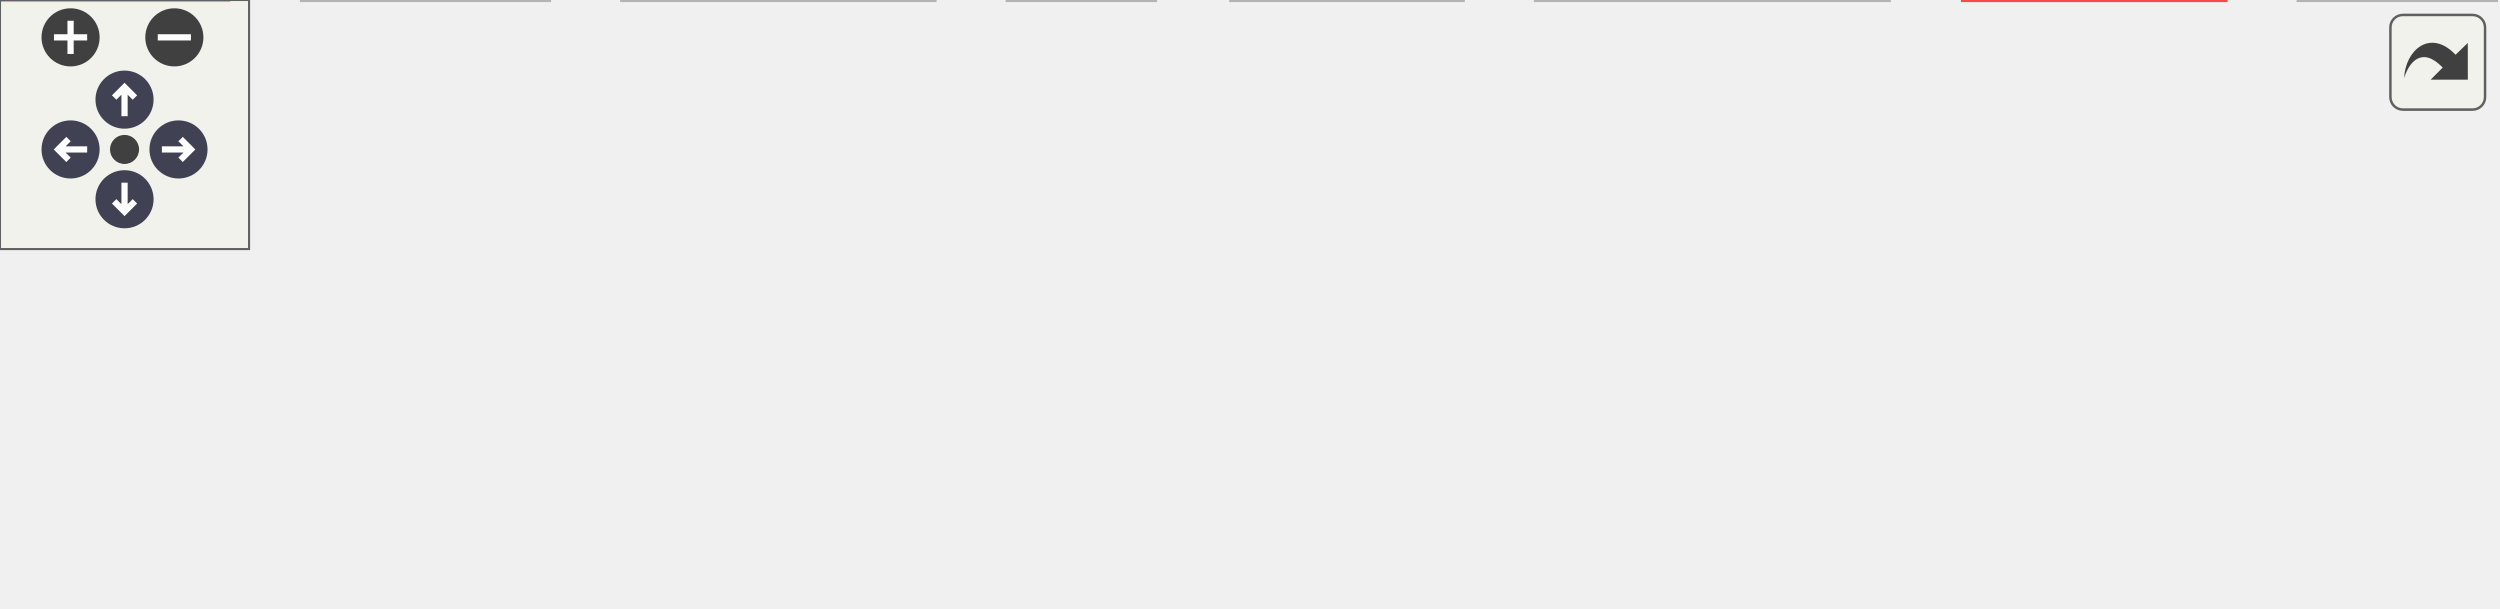
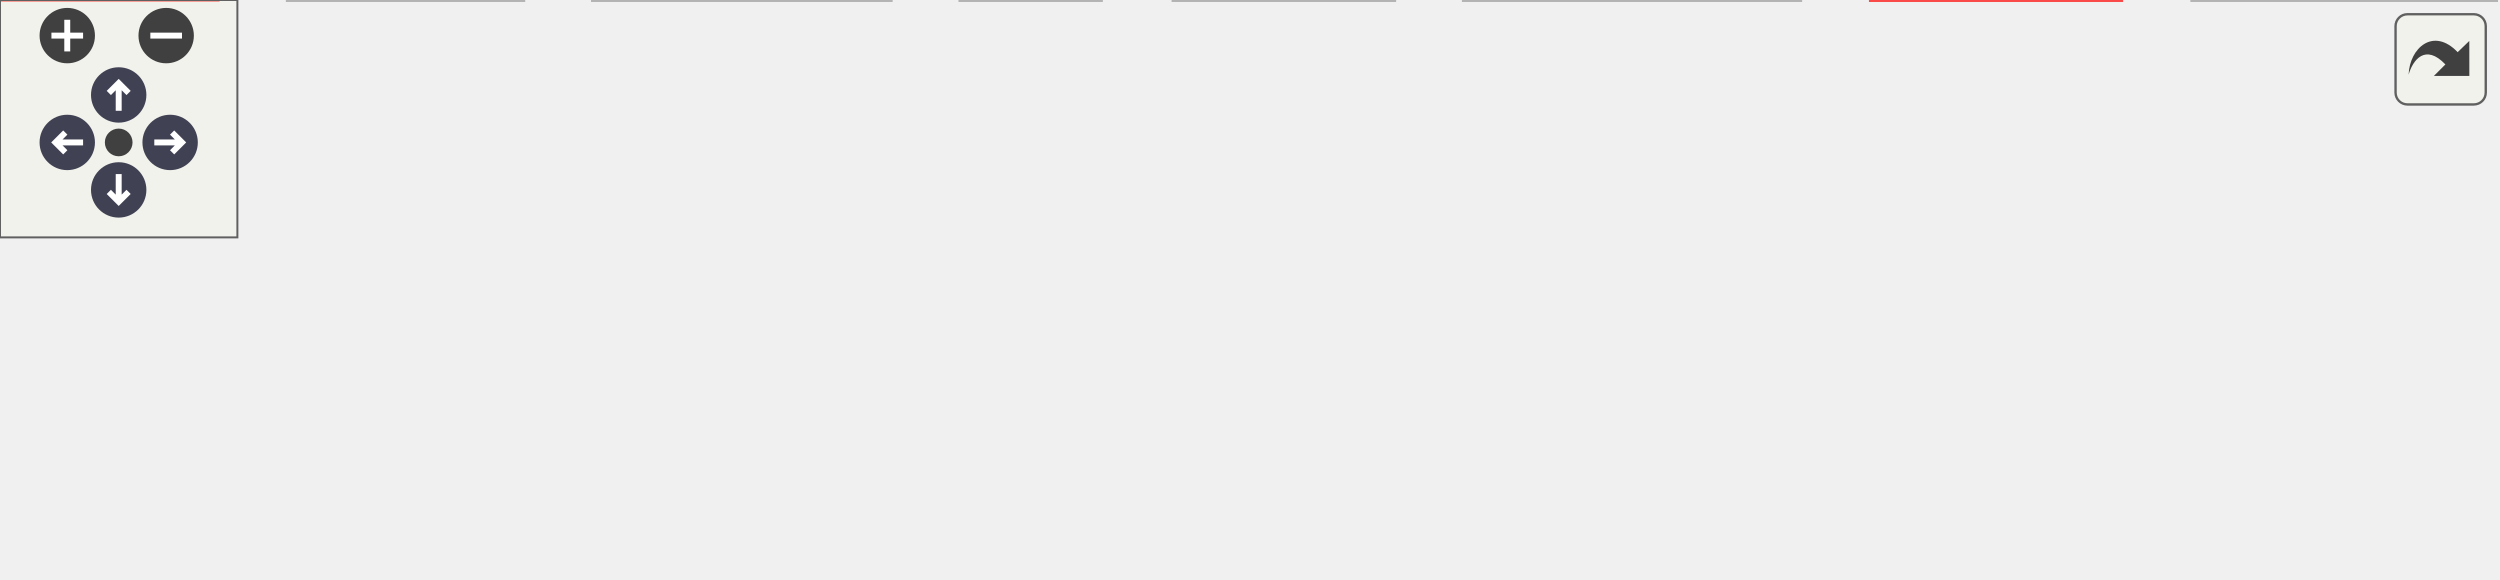
<svg xmlns="http://www.w3.org/2000/svg" xmlns:xlink="http://www.w3.org/1999/xlink" id="main" version="1.1" xml:space="preserve">
  <style type="text/css">
.node, .edge {opacity: 0.7;}
.node.selected, .edge.selected {opacity: 1;}
.edge:hover path { stroke: red; }
.edge:hover polygon { stroke: red; fill: red; }
</style>
  <defs>
    <circle id="rim" cx="0" cy="0" r="7" />
    <circle id="rim2" cx="0" cy="0" r="3.5" />
    <g id="zoomPlus">
      <use xlink:href="#rim" fill="#404040">
        <set attributeName="fill" to="#808080" begin="zoomplus.mouseover" end="zoomplus.mouseout" />
      </use>
      <path d="M-4,0h8M0,-4v8" fill="none" stroke="white" stroke-width="1.5" pointer-events="none" />
    </g>
    <g id="zoomMin">
      <use xlink:href="#rim" fill="#404040">
        <set attributeName="fill" to="#808080" begin="zoomminus.mouseover" end="zoomminus.mouseout" />
      </use>
      <path d="M-4,0h8" fill="none" stroke="white" stroke-width="1.5" pointer-events="none" />
    </g>
    <g id="arrowUp" transform="translate(30 24)">
      <use xlink:href="#rim" />
      <path pointer-events="none" fill="none" stroke="white" stroke-width="1.5" d="M0,-3.0v7 M-2.5,-0.5L0,-3.0L2.5,-0.5" />
    </g>
    <g id="arrowRight" transform="rotate(90) translate(36 -43)">
      <use xlink:href="#rim" />
      <path pointer-events="none" fill="none" stroke="white" stroke-width="1.5" d="M0,-3.0v7 M-2.5,-0.5L0,-3.0L2.5,-0.5" />
    </g>
    <g id="arrowDown" transform="rotate(180) translate(-30 -48)">
      <use xlink:href="#rim" />
      <path pointer-events="none" fill="none" stroke="white" stroke-width="1.5" d="M0,-3.0v7 M-2.5,-0.5L0,-3.0L2.5,-0.5" />
    </g>
    <g id="arrowLeft" transform="rotate(270) translate(-36 17)">
      <use xlink:href="#rim" />
      <path pointer-events="none" fill="none" stroke="white" stroke-width="1.5" d="M0,-3.0v7 M-2.5,-0.5L0,-3.0L2.5,-0.5" />
    </g>
    <g id="resetDef">
      <use xlink:href="#rim2" fill="#404040">
        <set attributeName="fill" to="#808080" begin="reset.mouseover" end="reset.mouseout" />
      </use>
    </g>
  </defs>
  <svg id="graph" class="graph">
    <g id="viewport">
      <g id="Node000001" class="node">
        <g id="a_Node000001">
          <a xlink:title=" ">
            <polygon fill="#999999" stroke="#666666" points="369.5,-85.75 215.5,-85.75 215.5,-55.25 369.5,-55.25 369.5,-85.75" />
            <text text-anchor="start" x="223.5" y="-72.25" font-family="Helvetica,sans-Serif" font-size="10.00">src/project_utils/implementation</text>
            <text text-anchor="middle" x="292.5" y="-61" font-family="Helvetica,sans-Serif" font-size="10.00">/misc.cpp</text>
          </a>
        </g>
      </g>
      <g id="Node000002" class="node">
        <g id="a_Node000002">
          <a xlink:href="../../d0/d0e/misc_8hpp.html" target="_top" xlink:title=" ">
            <polygon fill="#fff0f0" stroke="red" points="55,-19.25 0,-19.25 0,0 55,0 55,-19.25" />
            <text text-anchor="middle" x="27.5" y="-5.75" font-family="Helvetica,sans-Serif" font-size="10.00">misc.hpp</text>
          </a>
        </g>
      </g>
      <g id="edge1_Node000001_Node000002" class="edge">
        <g id="a_edge1_Node000001_Node000002">
          <a xlink:title=" ">
            <path fill="none" stroke="#63b8ff" d="M223.78,-54.78C180.93,-45.52 124.35,-33.14 66.26,-19.85" />
            <polygon fill="#63b8ff" stroke="#63b8ff" points="67.4,-16.53 56.87,-17.7 65.84,-23.35 67.4,-16.53" />
          </a>
        </g>
      </g>
      <g id="Node000005" class="node">
        <g id="a_Node000005">
          <a xlink:title=" ">
            <polygon fill="#e0e0e0" stroke="#999999" points="132.25,-19.25 72.75,-19.25 72.75,0 132.25,0 132.25,-19.25" />
            <text text-anchor="middle" x="102.5" y="-5.75" font-family="Helvetica,sans-Serif" font-size="10.00">filesystem</text>
          </a>
        </g>
      </g>
      <g id="edge2_Node000001_Node000005" class="edge">
        <g id="a_edge2_Node000001_Node000005">
          <a xlink:title=" ">
            <path fill="none" stroke="#63b8ff" d="M245.05,-54.8C213.56,-45.04 172.7,-32.38 142.8,-23.11" />
            <polygon fill="#63b8ff" stroke="#63b8ff" points="143.95,-19.81 133.36,-20.19 141.88,-26.49 143.95,-19.81" />
          </a>
        </g>
      </g>
      <g id="Node000006" class="node">
        <g id="a_Node000006">
          <a xlink:title=" ">
            <polygon fill="#e0e0e0" stroke="#999999" points="225.12,-19.25 149.88,-19.25 149.88,0 225.12,0 225.12,-19.25" />
            <text text-anchor="middle" x="187.5" y="-5.75" font-family="Helvetica,sans-Serif" font-size="10.00">QDataStream</text>
          </a>
        </g>
      </g>
      <g id="edge3_Node000001_Node000006" class="edge">
        <g id="a_edge3_Node000001_Node000006">
          <a xlink:title=" ">
            <path fill="none" stroke="#63b8ff" d="M266.27,-54.8C250.13,-45.74 229.52,-34.19 213.43,-25.16" />
            <polygon fill="#63b8ff" stroke="#63b8ff" points="215.36,-22.23 204.92,-20.39 211.93,-28.34 215.36,-22.23" />
          </a>
        </g>
      </g>
      <g id="Node000007" class="node">
        <g id="a_Node000007">
          <a xlink:title=" ">
            <polygon fill="#e0e0e0" stroke="#999999" points="278.25,-19.25 242.75,-19.25 242.75,0 278.25,0 278.25,-19.25" />
            <text text-anchor="middle" x="260.5" y="-5.75" font-family="Helvetica,sans-Serif" font-size="10.00">QDir</text>
          </a>
        </g>
      </g>
      <g id="edge4_Node000001_Node000007" class="edge">
        <g id="a_edge4_Node000001_Node000007">
          <a xlink:title=" ">
            <path fill="none" stroke="#63b8ff" d="M284.59,-54.95C280.47,-47.36 275.37,-37.99 270.93,-29.82" />
            <polygon fill="#63b8ff" stroke="#63b8ff" points="274.01,-28.15 266.16,-21.03 267.86,-31.49 274.01,-28.15" />
          </a>
        </g>
      </g>
      <g id="Node000008" class="node">
        <g id="a_Node000008">
          <a xlink:title=" ">
            <polygon fill="#e0e0e0" stroke="#999999" points="352.38,-19.25 296.62,-19.25 296.62,0 352.38,0 352.38,-19.25" />
            <text text-anchor="middle" x="324.5" y="-5.75" font-family="Helvetica,sans-Serif" font-size="10.00">QFileInfo</text>
          </a>
        </g>
      </g>
      <g id="edge5_Node000001_Node000008" class="edge">
        <g id="a_edge5_Node000001_Node000008">
          <a xlink:title=" ">
            <path fill="none" stroke="#63b8ff" d="M300.41,-54.95C304.53,-47.36 309.63,-37.99 314.07,-29.82" />
            <polygon fill="#63b8ff" stroke="#63b8ff" points="317.14,-31.49 318.84,-21.03 310.99,-28.15 317.14,-31.49" />
          </a>
        </g>
      </g>
      <g id="Node000009" class="node">
        <g id="a_Node000009">
          <a xlink:title=" ">
            <polygon fill="#e0e0e0" stroke="#999999" points="455,-19.25 370,-19.25 370,0 455,0 455,-19.25" />
            <text text-anchor="middle" x="412.5" y="-5.75" font-family="Helvetica,sans-Serif" font-size="10.00">QTemporaryFile</text>
          </a>
        </g>
      </g>
      <g id="edge6_Node000001_Node000009" class="edge">
        <g id="a_edge6_Node000001_Node000009">
          <a xlink:title=" ">
            <path fill="none" stroke="#63b8ff" d="M322.47,-54.8C341.27,-45.57 365.38,-33.75 383.91,-24.65" />
            <polygon fill="#63b8ff" stroke="#63b8ff" points="385.3,-27.87 392.74,-20.32 382.22,-21.58 385.3,-27.87" />
          </a>
        </g>
      </g>
      <g id="Node000010" class="node">
        <g id="a_Node000010">
          <a xlink:href="../../d1/d8e/project_8hpp.html" target="_top" xlink:title=" ">
            <polygon fill="#fff0f0" stroke="red" points="536.12,-19.25 472.88,-19.25 472.88,0 536.12,0 536.12,-19.25" />
            <text text-anchor="middle" x="504.5" y="-5.75" font-family="Helvetica,sans-Serif" font-size="10.00">project.hpp</text>
          </a>
        </g>
      </g>
      <g id="edge7_Node000001_Node000010" class="edge">
        <g id="a_edge7_Node000001_Node000010">
          <a xlink:title=" ">
            <path fill="none" stroke="#63b8ff" d="M345.45,-54.8C381.37,-44.82 428.24,-31.8 461.78,-22.49" />
            <polygon fill="#63b8ff" stroke="#63b8ff" points="462.45,-25.93 471.15,-19.89 460.58,-19.19 462.45,-25.93" />
          </a>
        </g>
      </g>
      <g id="Node000056" class="node">
        <g id="a_Node000056">
          <a xlink:title=" ">
-             <polygon fill="#e0e0e0" stroke="#999999" points="601.25,-19.25 553.75,-19.25 553.75,0 601.25,0 601.25,-19.25" />
-             <text text-anchor="middle" x="577.5" y="-5.75" font-family="Helvetica,sans-Serif" font-size="10.00">system</text>
+             <polygon fill="#e0e0e0" stroke="#999999" points="630.88,-19.25 554.12,-19.25 554.12,0 630.88,0 630.88,-19.25" />
+             <text text-anchor="middle" x="592.5" y="-5.75" font-family="Helvetica,sans-Serif" font-size="10.00">broom.system</text>
          </a>
        </g>
      </g>
      <g id="edge8_Node000001_Node000056" class="edge">
        <g id="a_edge8_Node000001_Node000056">
          <a xlink:title=" ">
-             <path fill="none" stroke="#63b8ff" d="M369.74,-55.55C417.24,-46.65 479.59,-34.39 542.51,-19.85" />
-             <polygon fill="#63b8ff" stroke="#63b8ff" points="543.01,-23.32 551.96,-17.64 541.42,-16.5 543.01,-23.32" />
+             <path fill="none" stroke="#63b8ff" d="M367.43,-54.8C422.1,-44.07 494.7,-29.82 542.47,-20.44" />
+             <polygon fill="#63b8ff" stroke="#63b8ff" points="543.13,-23.88 552.27,-18.52 541.78,-17.01 543.13,-23.88" />
          </a>
        </g>
      </g>
    </g>
  </svg>
  <g id="navigator" transform="translate(0 0)" fill="#404254">
    <rect fill="#f2f5e9" fill-opacity="0.5" stroke="#606060" stroke-width=".5" x="0" y="0" width="60" height="60" />
    <use id="zoomplus" xlink:href="#zoomPlus" x="17" y="9" />
    <use id="zoomminus" xlink:href="#zoomMin" x="42" y="9" />
    <use id="reset" xlink:href="#resetDef" x="30" y="36" />
    <use id="arrowup" xlink:href="#arrowUp" x="0" y="0" />
    <use id="arrowright" xlink:href="#arrowRight" x="0" y="0" />
    <use id="arrowdown" xlink:href="#arrowDown" x="0" y="0" />
    <use id="arrowleft" xlink:href="#arrowLeft" x="0" y="0" />
  </g>
  <svg viewBox="0 0 15 15" width="100%" height="30px" preserveAspectRatio="xMaxYMin meet">
    <g id="arrow_out" transform="scale(0.3 0.3)">
      <a xlink:href="misc_8cpp__incl_org.svg" target="_base">
        <rect id="button" ry="5" rx="5" y="6" x="6" height="38" width="38" fill="#f2f5e9" fill-opacity="0.5" stroke="#606060" stroke-width="1.0" />
        <path id="arrow" d="M 11.5,31.437 C 11.94,20.098 22.043,11.323 32.159,21.979 L 37.069,17.246 C 37.069,17.246 37.088,32 37.088,32 L 22.16,31.978 C 22.16,31.978 26.998,27.14 26.998,27.14 C 18.529,18.264 13.292,25.23 11.5,31.437 z" style="fill:#404040;" />
      </a>
    </g>
  </svg>
  <style type="text/css">

[data-mouse-over-selected='false'] { opacity: 0.7; }
[data-mouse-over-selected='true']  { opacity: 1.0; }

</style>
</svg>
